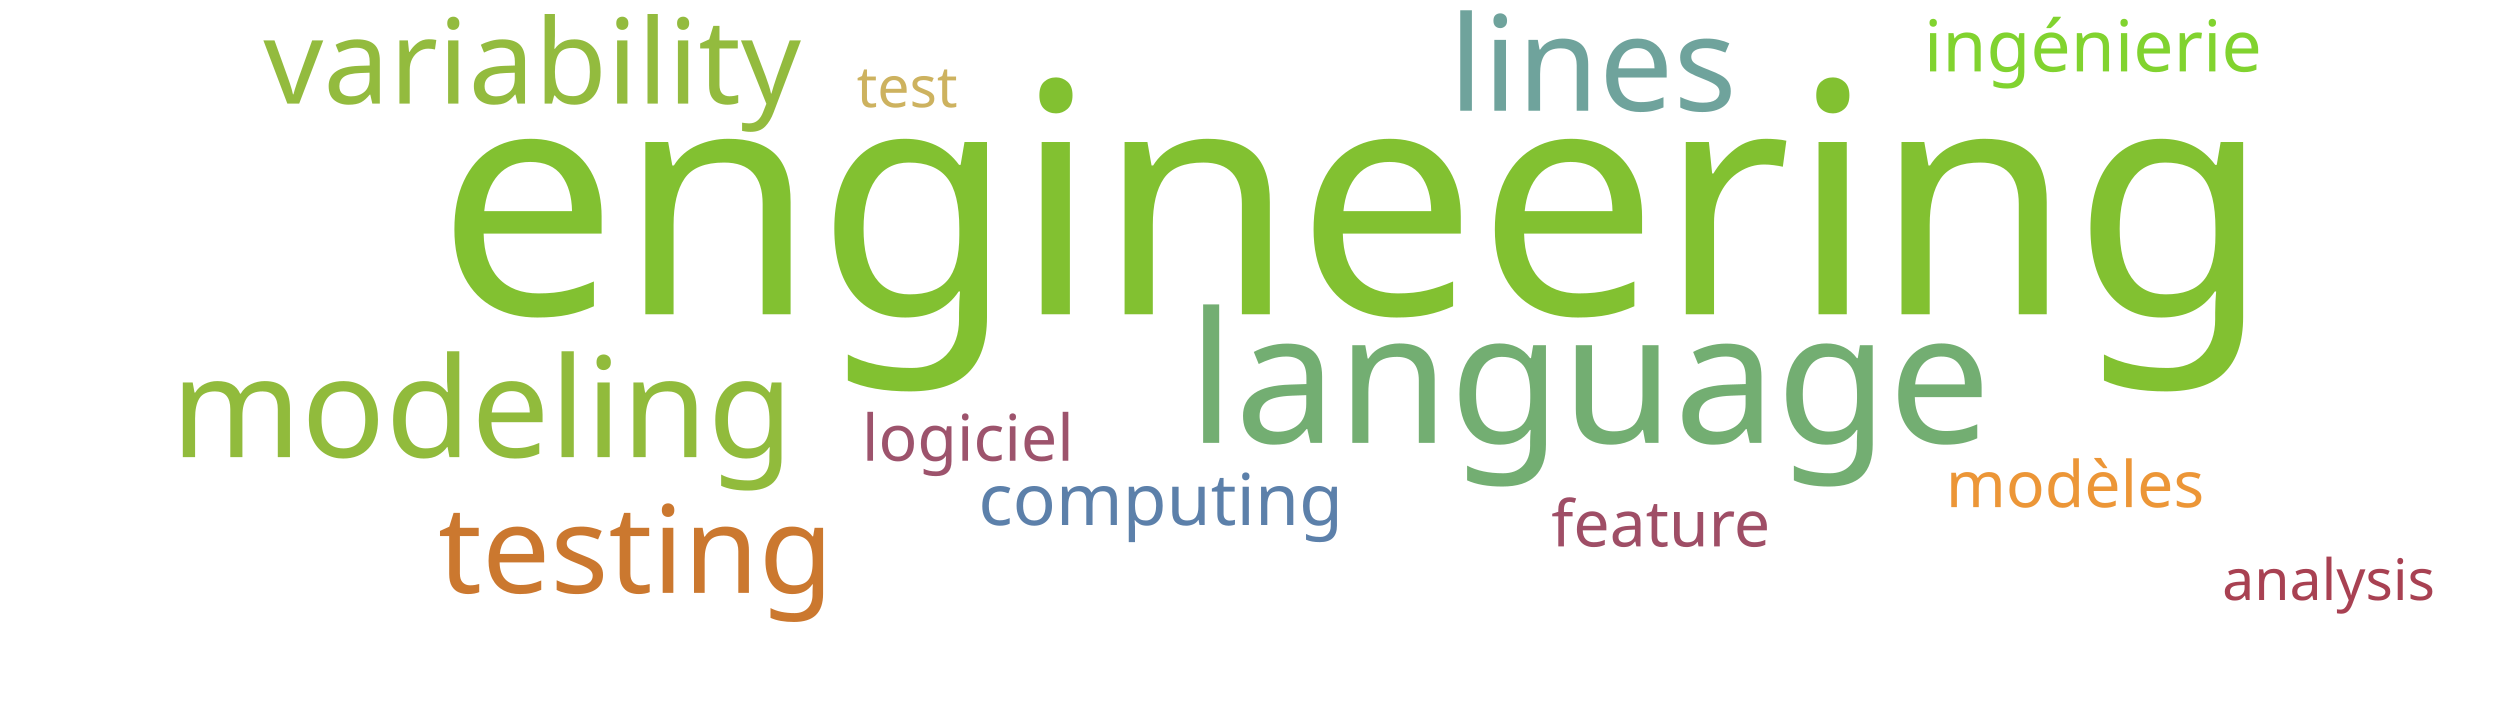
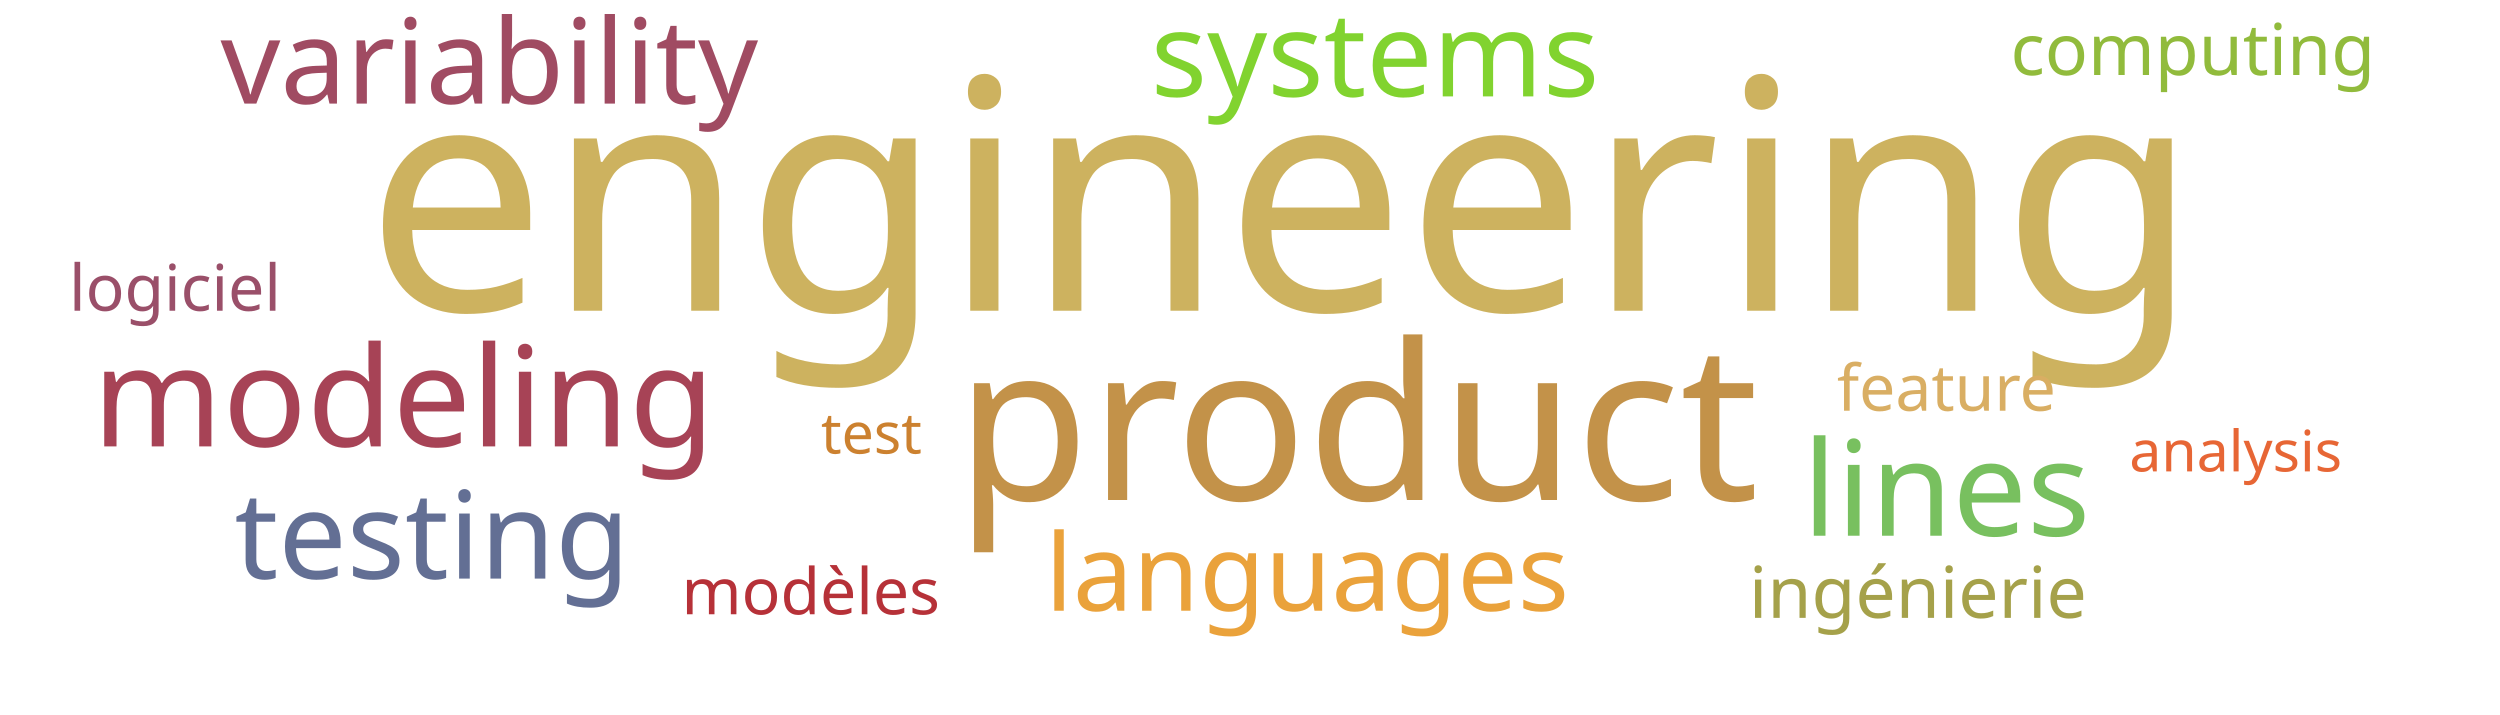
<svg xmlns="http://www.w3.org/2000/svg" width="700" height="200">
  <g transform="translate(350, 100)">
-     <text text-anchor="middle" style="font-family: Impact; font-size: 90px; fill: #82c131" transform="translate(29,-12)rotate(0)">engineering</text>
-     <text text-anchor="middle" style="font-family: Impact; font-size: 51px; fill: #73ae72" transform="translate(95,24)rotate(0)">language</text>
-     <text text-anchor="middle" style="font-family: Impact; font-size: 39px; fill: #91bb3c" transform="translate(-215,28)rotate(0)">modeling</text>
-     <text text-anchor="middle" style="font-family: Impact; font-size: 37px; fill: #6fa39c" transform="translate(96,-69)rotate(0)">lines</text>
-     <text text-anchor="middle" style="font-family: Impact; font-size: 34px; fill: #cb782f" transform="translate(-172,66)rotate(0)">testing</text>
-     <text text-anchor="middle" style="font-family: Impact; font-size: 33px; fill: #93bb3e" transform="translate(-201,-71)rotate(0)">variability</text>
-     <text text-anchor="middle" style="font-family: Impact; font-size: 20px; fill: #81d32f" transform="translate(236,-80)rotate(0)">ingénierie</text>
-     <text text-anchor="middle" style="font-family: Impact; font-size: 20px; fill: #5c80aa" transform="translate(-25,47)rotate(0)">computing</text>
-     <text text-anchor="middle" style="font-family: Impact; font-size: 18px; fill: #ec9637" transform="translate(231,42)rotate(0)">modèles</text>
-     <text text-anchor="middle" style="font-family: Impact; font-size: 18px; fill: #9d536c" transform="translate(-79,29)rotate(0)">logiciel</text>
-     <text text-anchor="middle" style="font-family: Impact; font-size: 18px; fill: #9f4e66" transform="translate(115,53)rotate(0)">feature</text>
-     <text text-anchor="middle" style="font-family: Impact; font-size: 16px; fill: #a84152" transform="translate(302,68)rotate(0)">analysis</text>
-     <text text-anchor="middle" style="font-family: Impact; font-size: 16px; fill: #cdb25f" transform="translate(-96,-70)rotate(0)">test</text>
+     <text text-anchor="middle" style="font-family: Impact; font-size: 90px; fill: #cdb25f" transform="translate(9,-13)rotate(0)">engineering</text>
+     <text text-anchor="middle" style="font-family: Impact; font-size: 61px; fill: #c39249" transform="translate(30,40)rotate(0)">product</text>
+     <text text-anchor="middle" style="font-family: Impact; font-size: 39px; fill: #a74356" transform="translate(-237,25)rotate(0)">modeling</text>
+     <text text-anchor="middle" style="font-family: Impact; font-size: 37px; fill: #78c05f" transform="translate(195,50)rotate(0)">lines</text>
+     <text text-anchor="middle" style="font-family: Impact; font-size: 34px; fill: #636f94" transform="translate(-229,62)rotate(0)">testing</text>
+     <text text-anchor="middle" style="font-family: Impact; font-size: 33px; fill: #a04b62" transform="translate(-213,-71)rotate(0)">variability</text>
+     <text text-anchor="middle" style="font-family: Impact; font-size: 33px; fill: #81d32f" transform="translate(35,-73)rotate(0)">systems</text>
+     <text text-anchor="middle" style="font-family: Impact; font-size: 30px; fill: #eaa23b" transform="translate(16,71)rotate(0)">languages</text>
+     <text text-anchor="middle" style="font-family: Impact; font-size: 20px; fill: #a5a14a" transform="translate(187,73)rotate(0)">ingénierie</text>
+     <text text-anchor="middle" style="font-family: Impact; font-size: 20px; fill: #91bb3c" transform="translate(264,-79)rotate(0)">computing</text>
+     <text text-anchor="middle" style="font-family: Impact; font-size: 18px; fill: #b63138" transform="translate(-123,72)rotate(0)">modèles</text>
+     <text text-anchor="middle" style="font-family: Impact; font-size: 18px; fill: #9a4f69" transform="translate(-301,-13)rotate(0)">logiciel</text>
+     <text text-anchor="middle" style="font-family: Impact; font-size: 18px; fill: #d9ae63" transform="translate(195,15)rotate(0)">feature</text>
+     <text text-anchor="middle" style="font-family: Impact; font-size: 16px; fill: #e76635" transform="translate(276,32)rotate(0)">analysis</text>
+     <text text-anchor="middle" style="font-family: Impact; font-size: 16px; fill: #cc812f" transform="translate(-106,27)rotate(0)">test</text>
  </g>
</svg>
